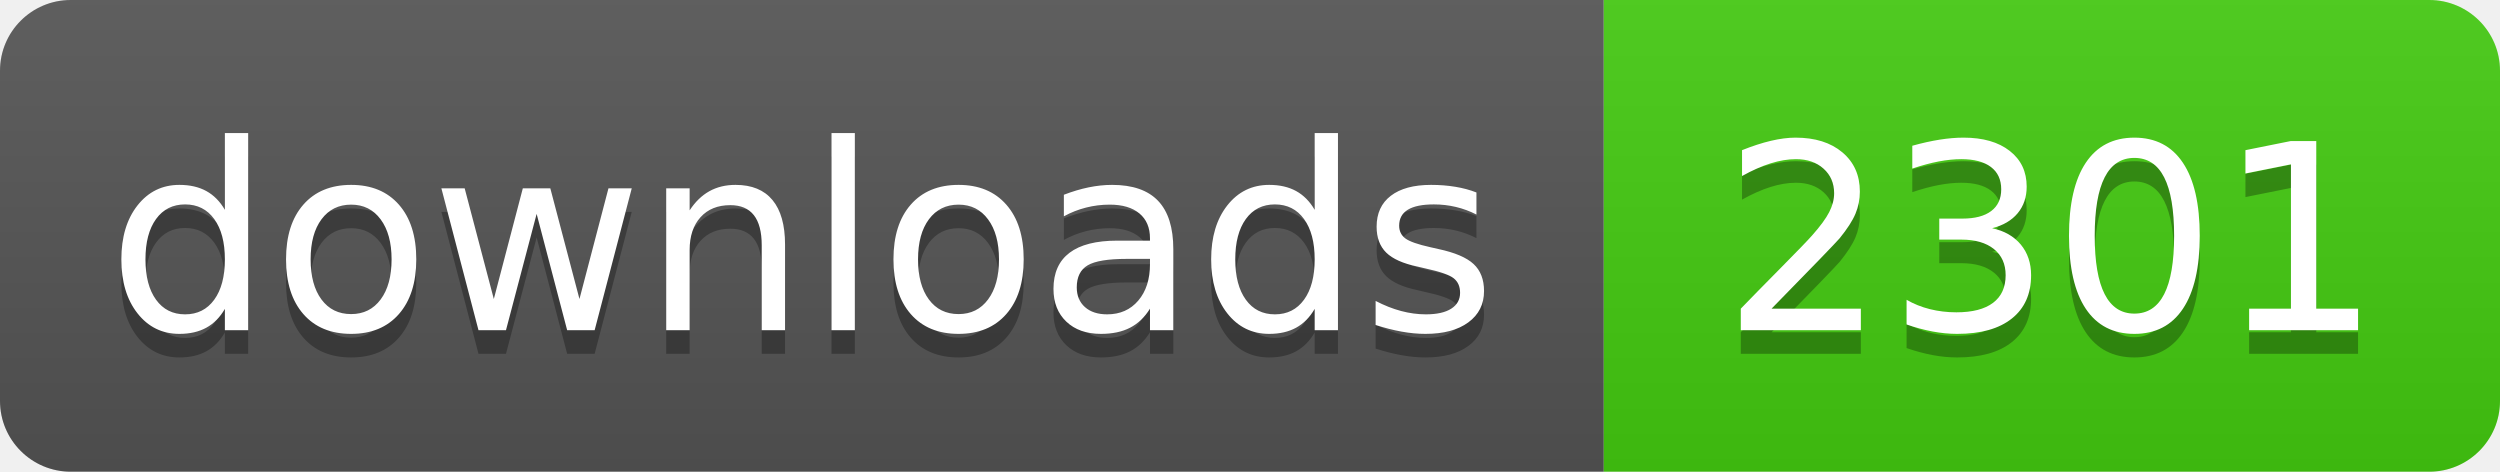
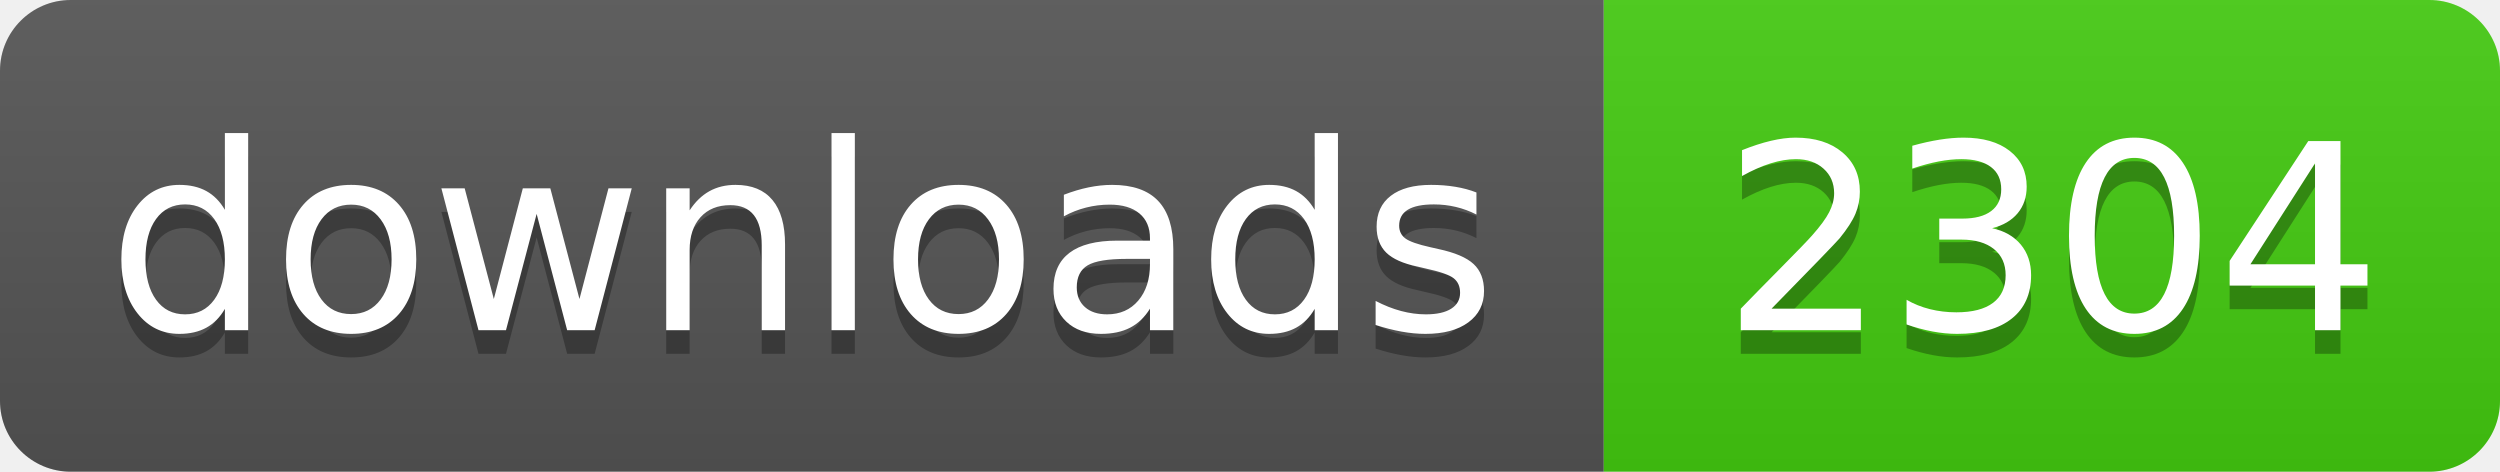
- <svg xmlns="http://www.w3.org/2000/svg" width="106" height="20" role="img" aria-label="downloads: 2301">
+ <svg xmlns="http://www.w3.org/2000/svg" width="106" height="20" role="img" aria-label="downloads: 2304">
  <linearGradient id="s" x2="0" y2="100%">
    <stop offset="0" stop-color="#bbb" stop-opacity=".1" />
    <stop offset="1" stop-opacity=".1" />
  </linearGradient>
  <clipPath id="r">
    <rect width="106" height="20" rx="3" fill="#fff" />
  </clipPath>
  <g clip-path="url(#r)">
    <rect width="68" height="20" fill="#555" />
    <rect x="68" width="38" height="20" fill="#4c1" />
    <rect width="106" height="20" fill="url(#s)" />
  </g>
  <g fill="#fff" text-anchor="middle" font-family="Verdana,Geneva,DejaVu Sans,sans-serif" text-rendering="geometricPrecision" font-size="110">
    <text aria-hidden="true" x="340" y="150" fill="#010101" fill-opacity=".3" transform="scale(.1)" textLength="560">downloads</text>
    <text x="340" y="140" transform="scale(.1)" fill="#fff" textLength="560">downloads</text>
-     <text aria-hidden="true" x="870" y="150" fill="#010101" fill-opacity=".3" transform="scale(.1)" textLength="260">2301</text>
-     <text x="870" y="140" transform="scale(.1)" fill="#fff" textLength="260">2301</text>
+     <text aria-hidden="true" x="870" y="150" fill="#010101" fill-opacity=".3" transform="scale(.1)" textLength="260">2304</text>
+     <text x="870" y="140" transform="scale(.1)" fill="#fff" textLength="260">2304</text>
  </g>
</svg>
